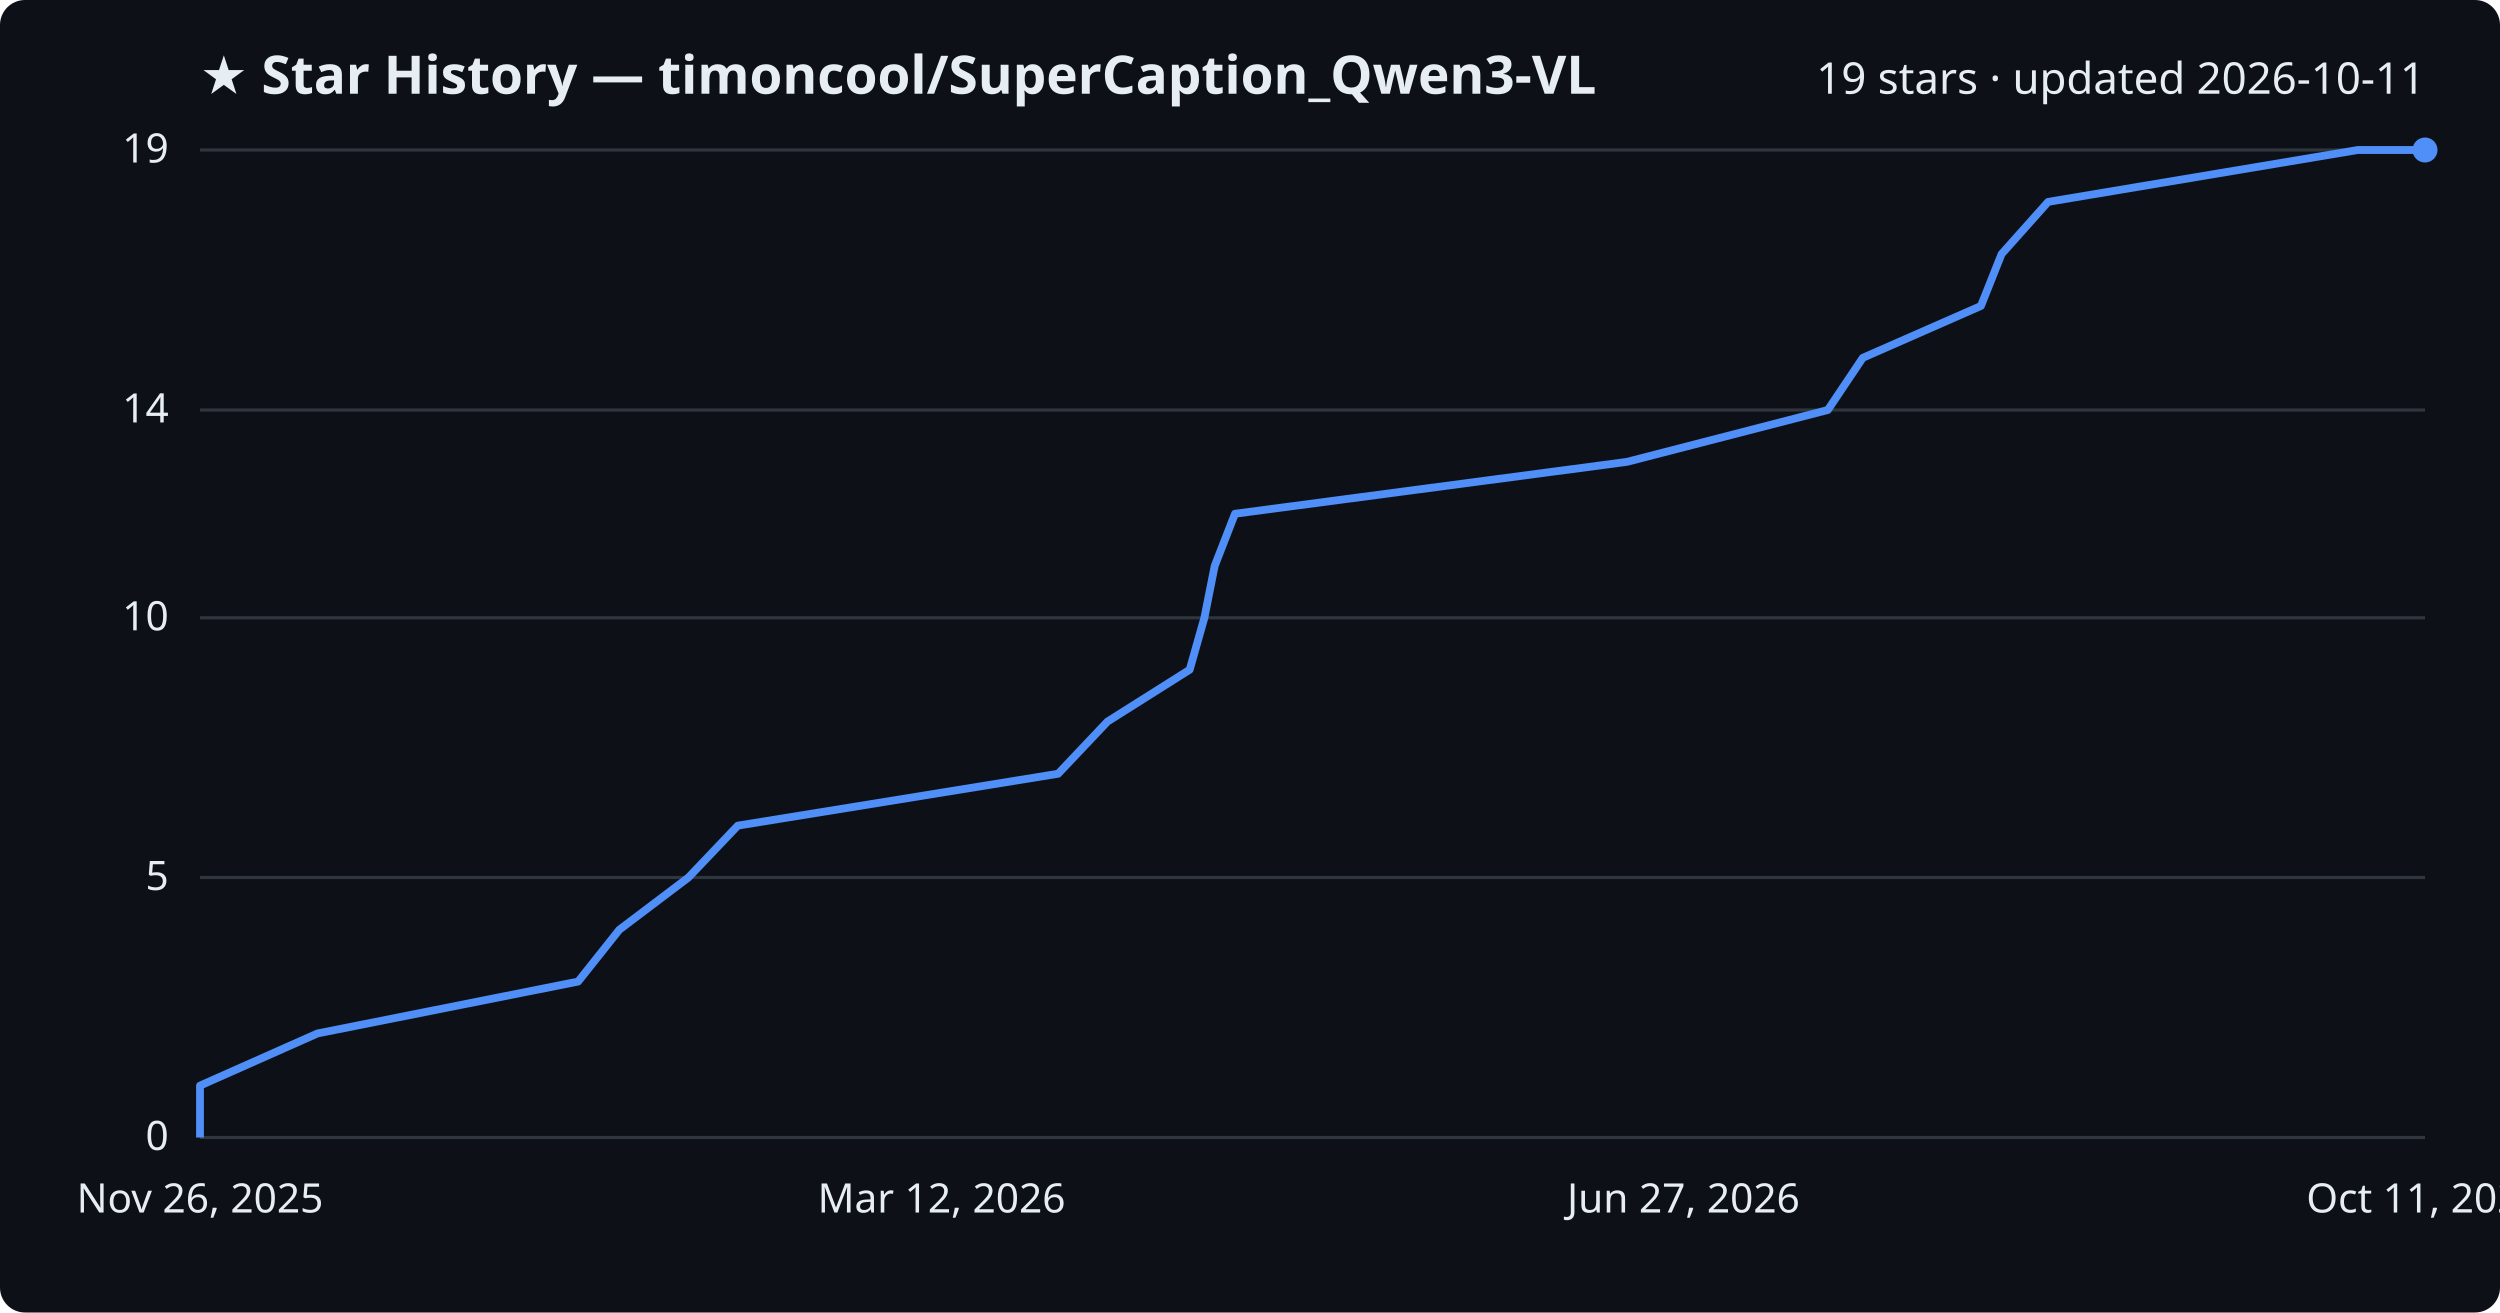
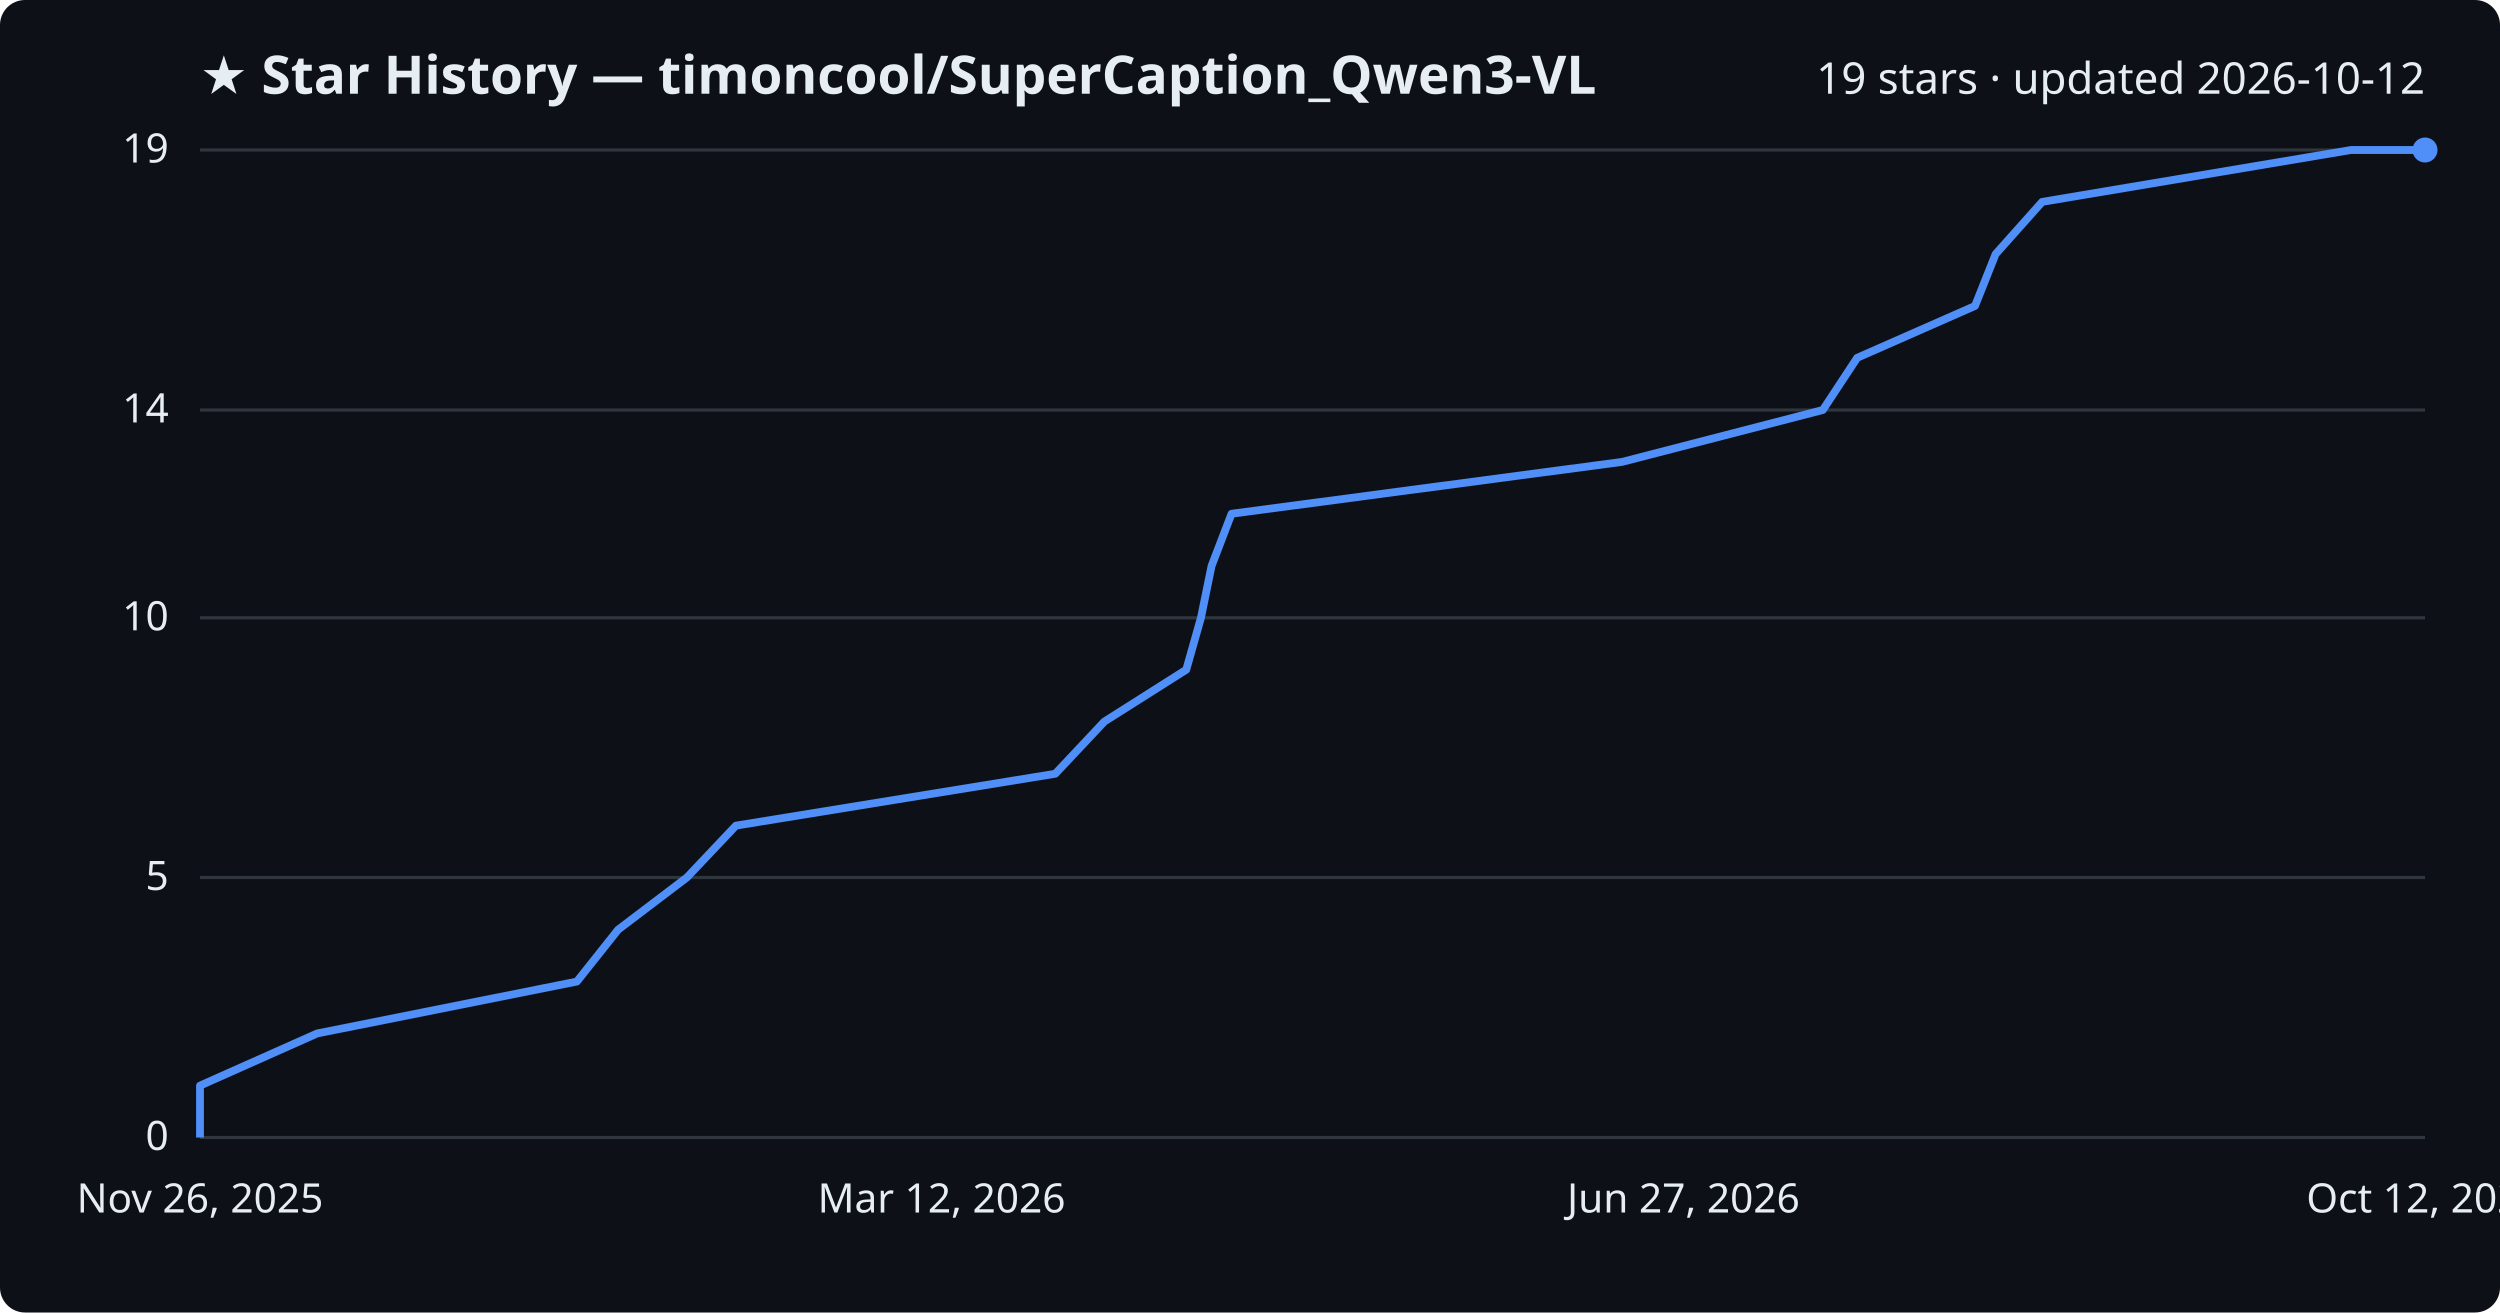
<svg xmlns="http://www.w3.org/2000/svg" viewBox="0 0 800 420" font-family="Segoe UI, sans-serif">
  <rect width="800" height="420" fill="#0d1117" rx="8" />
  <text x="64" y="30" fill="#e6edf3" font-size="17" font-weight="700">★ Star History — timoncool/SuperCaption_Qwen3-VL</text>
-   <text x="776" y="30" fill="#e6edf3" font-size="14" text-anchor="end">19 stars · updated 2026-10-11</text>
+   <text x="776" y="30" fill="#e6edf3" font-size="14" text-anchor="end">19 stars · updated 2026-10-12</text>
  <line x1="64" y1="364.0" x2="776" y2="364.0" stroke="#30363d" stroke-width="1" />
  <text x="54" y="368.0" fill="#e6edf3" font-size="13" text-anchor="end">0</text>
  <line x1="64" y1="280.8" x2="776" y2="280.8" stroke="#30363d" stroke-width="1" />
  <text x="54" y="284.8" fill="#e6edf3" font-size="13" text-anchor="end">5</text>
  <line x1="64" y1="197.7" x2="776" y2="197.7" stroke="#30363d" stroke-width="1" />
  <text x="54" y="201.7" fill="#e6edf3" font-size="13" text-anchor="end">10</text>
  <line x1="64" y1="131.2" x2="776" y2="131.2" stroke="#30363d" stroke-width="1" />
  <text x="54" y="135.2" fill="#e6edf3" font-size="13" text-anchor="end">14</text>
  <line x1="64" y1="48.0" x2="776" y2="48.0" stroke="#30363d" stroke-width="1" />
  <text x="54" y="52.0" fill="#e6edf3" font-size="13" text-anchor="end">19</text>
-   <path d="M64.0,364.0 L64.0,347.4 L101.6,330.7 L185.0,314.1 L198.2,297.5 L220.3,280.8 L236.1,264.2 L338.6,247.6 L354.4,230.9 L380.7,214.3 L385.4,197.7 L388.7,181.1 L395.2,164.4 L520.6,147.8 L584.9,131.2 L596.1,114.5 L633.9,97.9 L640.5,81.3 L655.4,64.6 L754.5,48.0 L776.0,48.0" fill="none" stroke="#4f8ff7" stroke-width="2.5" stroke-linejoin="round" />
+   <path d="M64.0,364.0 L64.0,347.4 L101.5,330.7 L184.6,314.1 L197.8,297.5 L219.8,280.8 L235.5,264.2 L337.7,247.6 L353.4,230.9 L379.6,214.3 L384.3,197.7 L387.7,181.1 L394.1,164.4 L519.1,147.8 L583.3,131.2 L594.3,114.5 L632.0,97.9 L638.6,81.3 L653.5,64.6 L752.3,48.0 L776.0,48.0" fill="none" stroke="#4f8ff7" stroke-width="2.5" stroke-linejoin="round" />
  <circle cx="776.0" cy="48.0" r="4" fill="#4f8ff7" />
  <text x="64.0" y="388" fill="#e6edf3" font-size="13" text-anchor="middle">Nov 26, 2025</text>
  <text x="301.3" y="388" fill="#e6edf3" font-size="13" text-anchor="middle">Mar 12, 2026</text>
  <text x="538.7" y="388" fill="#e6edf3" font-size="13" text-anchor="middle">Jun 27, 2026</text>
-   <text x="776.0" y="388" fill="#e6edf3" font-size="13" text-anchor="middle">Oct 11, 2026</text>
+   <text x="776.0" y="388" fill="#e6edf3" font-size="13" text-anchor="middle">Oct 12, 2026</text>
</svg>
